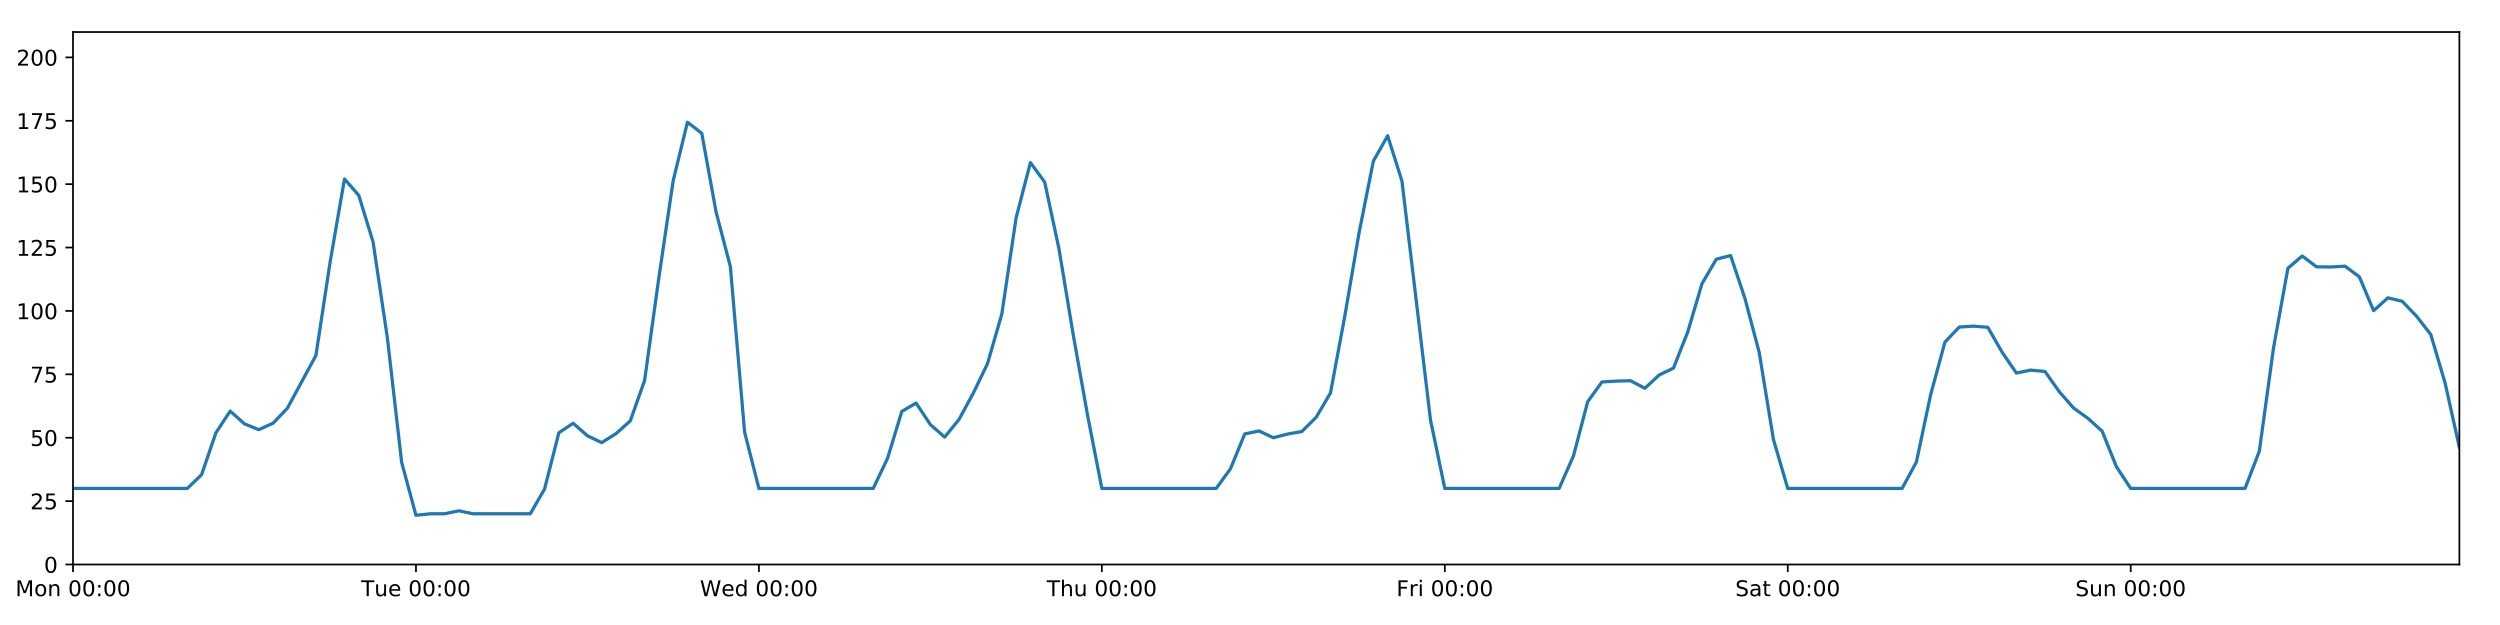
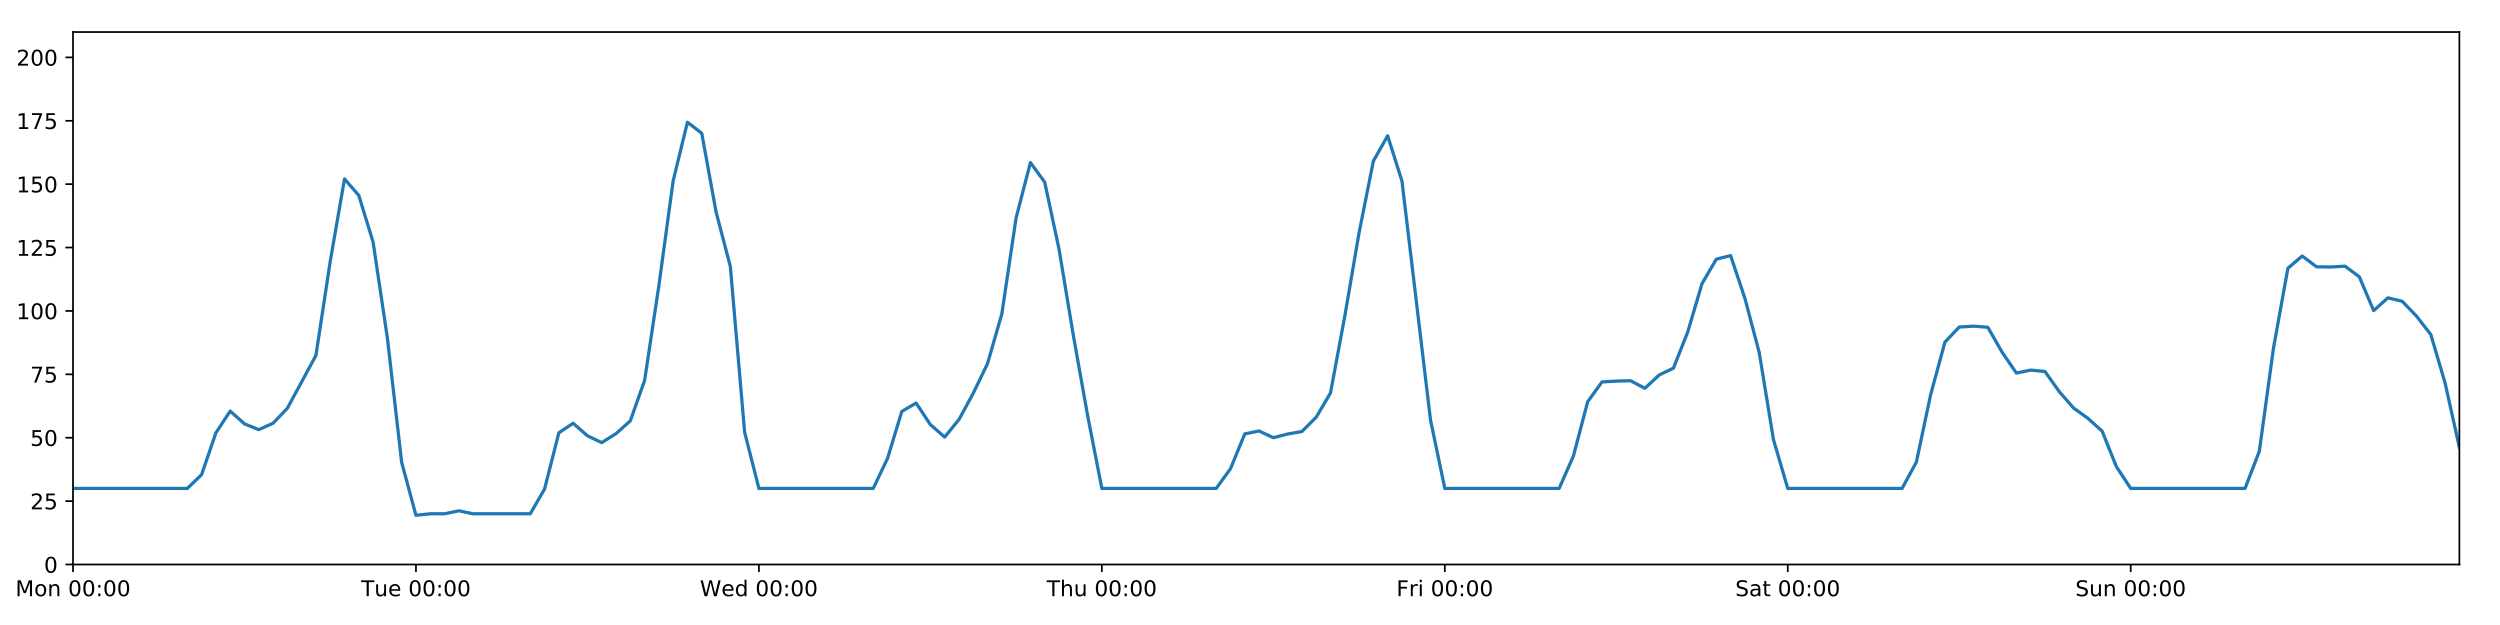
<svg xmlns="http://www.w3.org/2000/svg" xmlns:xlink="http://www.w3.org/1999/xlink" height="288pt" version="1.1" viewBox="0 0 1152 288" width="1152pt">
  <defs>
    <style type="text/css">
*{stroke-linecap:butt;stroke-linejoin:round;}
  </style>
  </defs>
  <g id="figure_1">
    <g id="patch_1">
      <path d="M 0 288  L 1152 288  L 1152 0  L 0 0  z " style="fill:#ffffff;" />
    </g>
    <g id="axes_1">
      <g id="patch_2">
        <path d="M 33.64 260.12  L 1133.28 260.12  L 1133.28 14.76  L 33.64 14.76  z " style="fill:#ffffff;" />
      </g>
      <g id="matplotlib.axis_1">
        <g id="xtick_1">
          <g id="line2d_1">
            <defs>
-               <path d="M 0 0  L 0 3.5  " id="m841734e89b" style="stroke:#000000;stroke-width:0.8;" />
-             </defs>
-             <g>
-               <use style="stroke:#000000;stroke-width:0.8;" x="33.64" xlink:href="#m841734e89b" y="260.12" />
+               <path d="M 0 0  L 0 3.5  " id="m43b4df66e6" style="stroke:#000000;stroke-width:0.8;" />
+             </defs>
+             <g>
+               <use style="stroke:#000000;stroke-width:0.8;" x="33.64" xlink:href="#m43b4df66e6" y="260.12" />
            </g>
          </g>
          <g id="text_1">
            <defs>
              <path d="M 9.812 72.906  L 24.516 72.906  L 43.109 23.297  L 61.812 72.906  L 76.516 72.906  L 76.516 0  L 66.891 0  L 66.891 64.016  L 48.094 14.016  L 38.188 14.016  L 19.391 64.016  L 19.391 0  L 9.812 0  z " id="DejaVuSans-77" />
              <path d="M 30.609 48.391  Q 23.391 48.391 19.188 42.75  Q 14.984 37.109 14.984 27.297  Q 14.984 17.484 19.156 11.844  Q 23.344 6.203 30.609 6.203  Q 37.797 6.203 41.984 11.859  Q 46.188 17.531 46.188 27.297  Q 46.188 37.016 41.984 42.703  Q 37.797 48.391 30.609 48.391  z M 30.609 56  Q 42.328 56 49.016 48.375  Q 55.719 40.766 55.719 27.297  Q 55.719 13.875 49.016 6.219  Q 42.328 -1.422 30.609 -1.422  Q 18.844 -1.422 12.172 6.219  Q 5.516 13.875 5.516 27.297  Q 5.516 40.766 12.172 48.375  Q 18.844 56 30.609 56  z " id="DejaVuSans-111" />
              <path d="M 54.891 33.016  L 54.891 0  L 45.906 0  L 45.906 32.719  Q 45.906 40.484 42.875 44.328  Q 39.844 48.188 33.797 48.188  Q 26.516 48.188 22.312 43.547  Q 18.109 38.922 18.109 30.906  L 18.109 0  L 9.078 0  L 9.078 54.688  L 18.109 54.688  L 18.109 46.188  Q 21.344 51.125 25.703 53.562  Q 30.078 56 35.797 56  Q 45.219 56 50.047 50.172  Q 54.891 44.344 54.891 33.016  z " id="DejaVuSans-110" />
              <path id="DejaVuSans-32" />
              <path d="M 31.781 66.406  Q 24.172 66.406 20.328 58.906  Q 16.5 51.422 16.5 36.375  Q 16.5 21.391 20.328 13.891  Q 24.172 6.391 31.781 6.391  Q 39.453 6.391 43.281 13.891  Q 47.125 21.391 47.125 36.375  Q 47.125 51.422 43.281 58.906  Q 39.453 66.406 31.781 66.406  z M 31.781 74.219  Q 44.047 74.219 50.516 64.516  Q 56.984 54.828 56.984 36.375  Q 56.984 17.969 50.516 8.266  Q 44.047 -1.422 31.781 -1.422  Q 19.531 -1.422 13.062 8.266  Q 6.594 17.969 6.594 36.375  Q 6.594 54.828 13.062 64.516  Q 19.531 74.219 31.781 74.219  z " id="DejaVuSans-48" />
              <path d="M 11.719 12.406  L 22.016 12.406  L 22.016 0  L 11.719 0  z M 11.719 51.703  L 22.016 51.703  L 22.016 39.312  L 11.719 39.312  z " id="DejaVuSans-58" />
            </defs>
            <g transform="translate(7.099375 274.7184)scale(0.1 -0.1)">
              <use xlink:href="#DejaVuSans-77" />
              <use x="86.279" xlink:href="#DejaVuSans-111" />
              <use x="147.461" xlink:href="#DejaVuSans-110" />
              <use x="210.84" xlink:href="#DejaVuSans-32" />
              <use x="242.627" xlink:href="#DejaVuSans-48" />
              <use x="306.25" xlink:href="#DejaVuSans-48" />
              <use x="369.873" xlink:href="#DejaVuSans-58" />
              <use x="403.564" xlink:href="#DejaVuSans-48" />
              <use x="467.188" xlink:href="#DejaVuSans-48" />
            </g>
          </g>
        </g>
        <g id="xtick_2">
          <g id="line2d_2">
            <g>
-               <use style="stroke:#000000;stroke-width:0.8;" x="191.672" xlink:href="#m841734e89b" y="260.12" />
+               <use style="stroke:#000000;stroke-width:0.8;" x="191.672" xlink:href="#m43b4df66e6" y="260.12" />
            </g>
          </g>
          <g id="text_2">
            <defs>
              <path d="M -0.297 72.906  L 61.375 72.906  L 61.375 64.594  L 35.5 64.594  L 35.5 0  L 25.594 0  L 25.594 64.594  L -0.297 64.594  z " id="DejaVuSans-84" />
              <path d="M 8.5 21.578  L 8.5 54.688  L 17.484 54.688  L 17.484 21.922  Q 17.484 14.156 20.5 10.266  Q 23.531 6.391 29.594 6.391  Q 36.859 6.391 41.078 11.031  Q 45.312 15.672 45.312 23.688  L 45.312 54.688  L 54.297 54.688  L 54.297 0  L 45.312 0  L 45.312 8.406  Q 42.047 3.422 37.719 1  Q 33.406 -1.422 27.688 -1.422  Q 18.266 -1.422 13.375 4.438  Q 8.5 10.297 8.5 21.578  z M 31.109 56  z " id="DejaVuSans-117" />
              <path d="M 56.203 29.594  L 56.203 25.203  L 14.891 25.203  Q 15.484 15.922 20.484 11.062  Q 25.484 6.203 34.422 6.203  Q 39.594 6.203 44.453 7.469  Q 49.312 8.734 54.109 11.281  L 54.109 2.781  Q 49.266 0.734 44.188 -0.344  Q 39.109 -1.422 33.891 -1.422  Q 20.797 -1.422 13.156 6.188  Q 5.516 13.812 5.516 26.812  Q 5.516 40.234 12.766 48.109  Q 20.016 56 32.328 56  Q 43.359 56 49.781 48.891  Q 56.203 41.797 56.203 29.594  z M 47.219 32.234  Q 47.125 39.594 43.094 43.984  Q 39.062 48.391 32.422 48.391  Q 24.906 48.391 20.391 44.141  Q 15.875 39.891 15.188 32.172  z " id="DejaVuSans-101" />
            </defs>
            <g transform="translate(166.3862 274.7184)scale(0.1 -0.1)">
              <use xlink:href="#DejaVuSans-84" />
              <use x="60.85" xlink:href="#DejaVuSans-117" />
              <use x="124.229" xlink:href="#DejaVuSans-101" />
              <use x="185.752" xlink:href="#DejaVuSans-32" />
              <use x="217.539" xlink:href="#DejaVuSans-48" />
              <use x="281.162" xlink:href="#DejaVuSans-48" />
              <use x="344.785" xlink:href="#DejaVuSans-58" />
              <use x="378.477" xlink:href="#DejaVuSans-48" />
              <use x="442.1" xlink:href="#DejaVuSans-48" />
            </g>
          </g>
        </g>
        <g id="xtick_3">
          <g id="line2d_3">
            <g>
-               <use style="stroke:#000000;stroke-width:0.8;" x="349.704" xlink:href="#m841734e89b" y="260.12" />
+               <use style="stroke:#000000;stroke-width:0.8;" x="349.704" xlink:href="#m43b4df66e6" y="260.12" />
            </g>
          </g>
          <g id="text_3">
            <defs>
              <path d="M 3.328 72.906  L 13.281 72.906  L 28.609 11.281  L 43.891 72.906  L 54.984 72.906  L 70.312 11.281  L 85.594 72.906  L 95.609 72.906  L 77.297 0  L 64.891 0  L 49.516 63.281  L 33.984 0  L 21.578 0  z " id="DejaVuSans-87" />
              <path d="M 45.406 46.391  L 45.406 75.984  L 54.391 75.984  L 54.391 0  L 45.406 0  L 45.406 8.203  Q 42.578 3.328 38.25 0.953  Q 33.938 -1.422 27.875 -1.422  Q 17.969 -1.422 11.734 6.484  Q 5.516 14.406 5.516 27.297  Q 5.516 40.188 11.734 48.094  Q 17.969 56 27.875 56  Q 33.938 56 38.25 53.625  Q 42.578 51.266 45.406 46.391  z M 14.797 27.297  Q 14.797 17.391 18.875 11.75  Q 22.953 6.109 30.078 6.109  Q 37.203 6.109 41.297 11.75  Q 45.406 17.391 45.406 27.297  Q 45.406 37.203 41.297 42.844  Q 37.203 48.484 30.078 48.484  Q 22.953 48.484 18.875 42.844  Q 14.797 37.203 14.797 27.297  z " id="DejaVuSans-100" />
            </defs>
            <g transform="translate(322.5151 274.7184)scale(0.1 -0.1)">
              <use xlink:href="#DejaVuSans-87" />
              <use x="98.799" xlink:href="#DejaVuSans-101" />
              <use x="160.322" xlink:href="#DejaVuSans-100" />
              <use x="223.799" xlink:href="#DejaVuSans-32" />
              <use x="255.586" xlink:href="#DejaVuSans-48" />
              <use x="319.209" xlink:href="#DejaVuSans-48" />
              <use x="382.832" xlink:href="#DejaVuSans-58" />
              <use x="416.523" xlink:href="#DejaVuSans-48" />
              <use x="480.146" xlink:href="#DejaVuSans-48" />
            </g>
          </g>
        </g>
        <g id="xtick_4">
          <g id="line2d_4">
            <g>
-               <use style="stroke:#000000;stroke-width:0.8;" x="507.736" xlink:href="#m841734e89b" y="260.12" />
+               <use style="stroke:#000000;stroke-width:0.8;" x="507.736" xlink:href="#m43b4df66e6" y="260.12" />
            </g>
          </g>
          <g id="text_4">
            <defs>
              <path d="M 54.891 33.016  L 54.891 0  L 45.906 0  L 45.906 32.719  Q 45.906 40.484 42.875 44.328  Q 39.844 48.188 33.797 48.188  Q 26.516 48.188 22.312 43.547  Q 18.109 38.922 18.109 30.906  L 18.109 0  L 9.078 0  L 9.078 75.984  L 18.109 75.984  L 18.109 46.188  Q 21.344 51.125 25.703 53.562  Q 30.078 56 35.797 56  Q 45.219 56 50.047 50.172  Q 54.891 44.344 54.891 33.016  z " id="DejaVuSans-104" />
            </defs>
            <g transform="translate(482.3464 274.7184)scale(0.1 -0.1)">
              <use xlink:href="#DejaVuSans-84" />
              <use x="61.084" xlink:href="#DejaVuSans-104" />
              <use x="124.463" xlink:href="#DejaVuSans-117" />
              <use x="187.842" xlink:href="#DejaVuSans-32" />
              <use x="219.629" xlink:href="#DejaVuSans-48" />
              <use x="283.252" xlink:href="#DejaVuSans-48" />
              <use x="346.875" xlink:href="#DejaVuSans-58" />
              <use x="380.566" xlink:href="#DejaVuSans-48" />
              <use x="444.189" xlink:href="#DejaVuSans-48" />
            </g>
          </g>
        </g>
        <g id="xtick_5">
          <g id="line2d_5">
            <g>
-               <use style="stroke:#000000;stroke-width:0.8;" x="665.768" xlink:href="#m841734e89b" y="260.12" />
+               <use style="stroke:#000000;stroke-width:0.8;" x="665.768" xlink:href="#m43b4df66e6" y="260.12" />
            </g>
          </g>
          <g id="text_5">
            <defs>
              <path d="M 9.812 72.906  L 51.703 72.906  L 51.703 64.594  L 19.672 64.594  L 19.672 43.109  L 48.578 43.109  L 48.578 34.812  L 19.672 34.812  L 19.672 0  L 9.812 0  z " id="DejaVuSans-70" />
              <path d="M 41.109 46.297  Q 39.594 47.172 37.812 47.578  Q 36.031 48 33.891 48  Q 26.266 48 22.188 43.047  Q 18.109 38.094 18.109 28.812  L 18.109 0  L 9.078 0  L 9.078 54.688  L 18.109 54.688  L 18.109 46.188  Q 20.953 51.172 25.484 53.578  Q 30.031 56 36.531 56  Q 37.453 56 38.578 55.875  Q 39.703 55.766 41.062 55.516  z " id="DejaVuSans-114" />
              <path d="M 9.422 54.688  L 18.406 54.688  L 18.406 0  L 9.422 0  z M 9.422 75.984  L 18.406 75.984  L 18.406 64.594  L 9.422 64.594  z " id="DejaVuSans-105" />
            </defs>
            <g transform="translate(643.4551 274.7184)scale(0.1 -0.1)">
              <use xlink:href="#DejaVuSans-70" />
              <use x="57.41" xlink:href="#DejaVuSans-114" />
              <use x="98.523" xlink:href="#DejaVuSans-105" />
              <use x="126.307" xlink:href="#DejaVuSans-32" />
              <use x="158.094" xlink:href="#DejaVuSans-48" />
              <use x="221.717" xlink:href="#DejaVuSans-48" />
              <use x="285.34" xlink:href="#DejaVuSans-58" />
              <use x="319.031" xlink:href="#DejaVuSans-48" />
              <use x="382.654" xlink:href="#DejaVuSans-48" />
            </g>
          </g>
        </g>
        <g id="xtick_6">
          <g id="line2d_6">
            <g>
-               <use style="stroke:#000000;stroke-width:0.8;" x="823.8" xlink:href="#m841734e89b" y="260.12" />
+               <use style="stroke:#000000;stroke-width:0.8;" x="823.8" xlink:href="#m43b4df66e6" y="260.12" />
            </g>
          </g>
          <g id="text_6">
            <defs>
              <path d="M 53.516 70.516  L 53.516 60.891  Q 47.906 63.578 42.922 64.891  Q 37.938 66.219 33.297 66.219  Q 25.25 66.219 20.875 63.094  Q 16.5 59.969 16.5 54.203  Q 16.5 49.359 19.406 46.891  Q 22.312 44.438 30.422 42.922  L 36.375 41.703  Q 47.406 39.594 52.656 34.297  Q 57.906 29 57.906 20.125  Q 57.906 9.516 50.797 4.047  Q 43.703 -1.422 29.984 -1.422  Q 24.812 -1.422 18.969 -0.25  Q 13.141 0.922 6.891 3.219  L 6.891 13.375  Q 12.891 10.016 18.656 8.297  Q 24.422 6.594 29.984 6.594  Q 38.422 6.594 43.016 9.906  Q 47.609 13.234 47.609 19.391  Q 47.609 24.75 44.312 27.781  Q 41.016 30.812 33.5 32.328  L 27.484 33.5  Q 16.453 35.688 11.516 40.375  Q 6.594 45.062 6.594 53.422  Q 6.594 63.094 13.406 68.656  Q 20.219 74.219 32.172 74.219  Q 37.312 74.219 42.625 73.281  Q 47.953 72.359 53.516 70.516  z " id="DejaVuSans-83" />
              <path d="M 34.281 27.484  Q 23.391 27.484 19.188 25  Q 14.984 22.516 14.984 16.5  Q 14.984 11.719 18.141 8.906  Q 21.297 6.109 26.703 6.109  Q 34.188 6.109 38.703 11.406  Q 43.219 16.703 43.219 25.484  L 43.219 27.484  z M 52.203 31.203  L 52.203 0  L 43.219 0  L 43.219 8.297  Q 40.141 3.328 35.547 0.953  Q 30.953 -1.422 24.312 -1.422  Q 15.922 -1.422 10.953 3.297  Q 6 8.016 6 15.922  Q 6 25.141 12.172 29.828  Q 18.359 34.516 30.609 34.516  L 43.219 34.516  L 43.219 35.406  Q 43.219 41.609 39.141 45  Q 35.062 48.391 27.688 48.391  Q 23 48.391 18.547 47.266  Q 14.109 46.141 10.016 43.891  L 10.016 52.203  Q 14.938 54.109 19.578 55.047  Q 24.219 56 28.609 56  Q 40.484 56 46.344 49.844  Q 52.203 43.703 52.203 31.203  z " id="DejaVuSans-97" />
              <path d="M 18.312 70.219  L 18.312 54.688  L 36.812 54.688  L 36.812 47.703  L 18.312 47.703  L 18.312 18.016  Q 18.312 11.328 20.141 9.422  Q 21.969 7.516 27.594 7.516  L 36.812 7.516  L 36.812 0  L 27.594 0  Q 17.188 0 13.234 3.875  Q 9.281 7.766 9.281 18.016  L 9.281 47.703  L 2.688 47.703  L 2.688 54.688  L 9.281 54.688  L 9.281 70.219  z " id="DejaVuSans-116" />
            </defs>
            <g transform="translate(799.6036 274.7184)scale(0.1 -0.1)">
              <use xlink:href="#DejaVuSans-83" />
              <use x="63.477" xlink:href="#DejaVuSans-97" />
              <use x="124.756" xlink:href="#DejaVuSans-116" />
              <use x="163.965" xlink:href="#DejaVuSans-32" />
              <use x="195.752" xlink:href="#DejaVuSans-48" />
              <use x="259.375" xlink:href="#DejaVuSans-48" />
              <use x="322.998" xlink:href="#DejaVuSans-58" />
              <use x="356.689" xlink:href="#DejaVuSans-48" />
              <use x="420.312" xlink:href="#DejaVuSans-48" />
            </g>
          </g>
        </g>
        <g id="xtick_7">
          <g id="line2d_7">
            <g>
-               <use style="stroke:#000000;stroke-width:0.8;" x="981.833" xlink:href="#m841734e89b" y="260.12" />
+               <use style="stroke:#000000;stroke-width:0.8;" x="981.833" xlink:href="#m43b4df66e6" y="260.12" />
            </g>
          </g>
          <g id="text_7">
            <g transform="translate(956.3224 274.7184)scale(0.1 -0.1)">
              <use xlink:href="#DejaVuSans-83" />
              <use x="63.477" xlink:href="#DejaVuSans-117" />
              <use x="126.855" xlink:href="#DejaVuSans-110" />
              <use x="190.234" xlink:href="#DejaVuSans-32" />
              <use x="222.021" xlink:href="#DejaVuSans-48" />
              <use x="285.645" xlink:href="#DejaVuSans-48" />
              <use x="349.268" xlink:href="#DejaVuSans-58" />
              <use x="382.959" xlink:href="#DejaVuSans-48" />
              <use x="446.582" xlink:href="#DejaVuSans-48" />
            </g>
          </g>
        </g>
      </g>
      <g id="matplotlib.axis_2">
        <g id="ytick_1">
          <g id="line2d_8">
            <defs>
-               <path d="M 0 0  L -3.5 0  " id="mdfd6c5fa22" style="stroke:#000000;stroke-width:0.8;" />
-             </defs>
-             <g>
-               <use style="stroke:#000000;stroke-width:0.8;" x="33.64" xlink:href="#mdfd6c5fa22" y="260.12" />
+               <path d="M 0 0  L -3.5 0  " id="mb4dedef45a" style="stroke:#000000;stroke-width:0.8;" />
+             </defs>
+             <g>
+               <use style="stroke:#000000;stroke-width:0.8;" x="33.64" xlink:href="#mb4dedef45a" y="260.12" />
            </g>
          </g>
          <g id="text_8">
            <g transform="translate(20.2775 263.9192)scale(0.1 -0.1)">
              <use xlink:href="#DejaVuSans-48" />
            </g>
          </g>
        </g>
        <g id="ytick_2">
          <g id="line2d_9">
            <g>
-               <use style="stroke:#000000;stroke-width:0.8;" x="33.64" xlink:href="#mdfd6c5fa22" y="230.91" />
+               <use style="stroke:#000000;stroke-width:0.8;" x="33.64" xlink:href="#mb4dedef45a" y="230.91" />
            </g>
          </g>
          <g id="text_9">
            <defs>
              <path d="M 19.188 8.297  L 53.609 8.297  L 53.609 0  L 7.328 0  L 7.328 8.297  Q 12.938 14.109 22.625 23.891  Q 32.328 33.688 34.812 36.531  Q 39.547 41.844 41.422 45.531  Q 43.312 49.219 43.312 52.781  Q 43.312 58.594 39.234 62.25  Q 35.156 65.922 28.609 65.922  Q 23.969 65.922 18.812 64.312  Q 13.672 62.703 7.812 59.422  L 7.812 69.391  Q 13.766 71.781 18.938 73  Q 24.125 74.219 28.422 74.219  Q 39.75 74.219 46.484 68.547  Q 53.219 62.891 53.219 53.422  Q 53.219 48.922 51.531 44.891  Q 49.859 40.875 45.406 35.406  Q 44.188 33.984 37.641 27.219  Q 31.109 20.453 19.188 8.297  z " id="DejaVuSans-50" />
              <path d="M 10.797 72.906  L 49.516 72.906  L 49.516 64.594  L 19.828 64.594  L 19.828 46.734  Q 21.969 47.469 24.109 47.828  Q 26.266 48.188 28.422 48.188  Q 40.625 48.188 47.75 41.5  Q 54.891 34.812 54.891 23.391  Q 54.891 11.625 47.562 5.094  Q 40.234 -1.422 26.906 -1.422  Q 22.312 -1.422 17.547 -0.641  Q 12.797 0.141 7.719 1.703  L 7.719 11.625  Q 12.109 9.234 16.797 8.062  Q 21.484 6.891 26.703 6.891  Q 35.156 6.891 40.078 11.328  Q 45.016 15.766 45.016 23.391  Q 45.016 31 40.078 35.438  Q 35.156 39.891 26.703 39.891  Q 22.75 39.891 18.812 39.016  Q 14.891 38.141 10.797 36.281  z " id="DejaVuSans-53" />
            </defs>
            <g transform="translate(13.915 234.7097)scale(0.1 -0.1)">
              <use xlink:href="#DejaVuSans-50" />
              <use x="63.623" xlink:href="#DejaVuSans-53" />
            </g>
          </g>
        </g>
        <g id="ytick_3">
          <g id="line2d_10">
            <g>
-               <use style="stroke:#000000;stroke-width:0.8;" x="33.64" xlink:href="#mdfd6c5fa22" y="201.701" />
+               <use style="stroke:#000000;stroke-width:0.8;" x="33.64" xlink:href="#mb4dedef45a" y="201.701" />
            </g>
          </g>
          <g id="text_10">
            <g transform="translate(13.915 205.5002)scale(0.1 -0.1)">
              <use xlink:href="#DejaVuSans-53" />
              <use x="63.623" xlink:href="#DejaVuSans-48" />
            </g>
          </g>
        </g>
        <g id="ytick_4">
          <g id="line2d_11">
            <g>
-               <use style="stroke:#000000;stroke-width:0.8;" x="33.64" xlink:href="#mdfd6c5fa22" y="172.491" />
+               <use style="stroke:#000000;stroke-width:0.8;" x="33.64" xlink:href="#mb4dedef45a" y="172.491" />
            </g>
          </g>
          <g id="text_11">
            <defs>
              <path d="M 8.203 72.906  L 55.078 72.906  L 55.078 68.703  L 28.609 0  L 18.312 0  L 43.219 64.594  L 8.203 64.594  z " id="DejaVuSans-55" />
            </defs>
            <g transform="translate(13.915 176.2906)scale(0.1 -0.1)">
              <use xlink:href="#DejaVuSans-55" />
              <use x="63.623" xlink:href="#DejaVuSans-53" />
            </g>
          </g>
        </g>
        <g id="ytick_5">
          <g id="line2d_12">
            <g>
-               <use style="stroke:#000000;stroke-width:0.8;" x="33.64" xlink:href="#mdfd6c5fa22" y="143.282" />
+               <use style="stroke:#000000;stroke-width:0.8;" x="33.64" xlink:href="#mb4dedef45a" y="143.282" />
            </g>
          </g>
          <g id="text_12">
            <defs>
              <path d="M 12.406 8.297  L 28.516 8.297  L 28.516 63.922  L 10.984 60.406  L 10.984 69.391  L 28.422 72.906  L 38.281 72.906  L 38.281 8.297  L 54.391 8.297  L 54.391 0  L 12.406 0  z " id="DejaVuSans-49" />
            </defs>
            <g transform="translate(7.5525 147.0811)scale(0.1 -0.1)">
              <use xlink:href="#DejaVuSans-49" />
              <use x="63.623" xlink:href="#DejaVuSans-48" />
              <use x="127.246" xlink:href="#DejaVuSans-48" />
            </g>
          </g>
        </g>
        <g id="ytick_6">
          <g id="line2d_13">
            <g>
-               <use style="stroke:#000000;stroke-width:0.8;" x="33.64" xlink:href="#mdfd6c5fa22" y="114.072" />
+               <use style="stroke:#000000;stroke-width:0.8;" x="33.64" xlink:href="#mb4dedef45a" y="114.072" />
            </g>
          </g>
          <g id="text_13">
            <g transform="translate(7.5525 117.8716)scale(0.1 -0.1)">
              <use xlink:href="#DejaVuSans-49" />
              <use x="63.623" xlink:href="#DejaVuSans-50" />
              <use x="127.246" xlink:href="#DejaVuSans-53" />
            </g>
          </g>
        </g>
        <g id="ytick_7">
          <g id="line2d_14">
            <g>
-               <use style="stroke:#000000;stroke-width:0.8;" x="33.64" xlink:href="#mdfd6c5fa22" y="84.863" />
+               <use style="stroke:#000000;stroke-width:0.8;" x="33.64" xlink:href="#mb4dedef45a" y="84.863" />
            </g>
          </g>
          <g id="text_14">
            <g transform="translate(7.5525 88.66208)scale(0.1 -0.1)">
              <use xlink:href="#DejaVuSans-49" />
              <use x="63.623" xlink:href="#DejaVuSans-53" />
              <use x="127.246" xlink:href="#DejaVuSans-48" />
            </g>
          </g>
        </g>
        <g id="ytick_8">
          <g id="line2d_15">
            <g>
-               <use style="stroke:#000000;stroke-width:0.8;" x="33.64" xlink:href="#mdfd6c5fa22" y="55.653" />
+               <use style="stroke:#000000;stroke-width:0.8;" x="33.64" xlink:href="#mb4dedef45a" y="55.653" />
            </g>
          </g>
          <g id="text_15">
            <g transform="translate(7.5525 59.45255)scale(0.1 -0.1)">
              <use xlink:href="#DejaVuSans-49" />
              <use x="63.623" xlink:href="#DejaVuSans-55" />
              <use x="127.246" xlink:href="#DejaVuSans-53" />
            </g>
          </g>
        </g>
        <g id="ytick_9">
          <g id="line2d_16">
            <g>
-               <use style="stroke:#000000;stroke-width:0.8;" x="33.64" xlink:href="#mdfd6c5fa22" y="26.444" />
+               <use style="stroke:#000000;stroke-width:0.8;" x="33.64" xlink:href="#mb4dedef45a" y="26.444" />
            </g>
          </g>
          <g id="text_16">
            <g transform="translate(7.5525 30.24303)scale(0.1 -0.1)">
              <use xlink:href="#DejaVuSans-50" />
              <use x="63.623" xlink:href="#DejaVuSans-48" />
              <use x="127.246" xlink:href="#DejaVuSans-48" />
            </g>
          </g>
        </g>
      </g>
      <g id="line2d_17">
-         <path clip-path="url(#p6b3b11f4b9)" d="M 33.64 225.069  L 86.317 225.069  L 92.902 218.707  L 99.487 199.433  L 106.071 189.433  L 112.656 195.309  L 119.241 197.99  L 125.825 195.015  L 132.41 188.135  L 145.579 163.793  L 152.164 120.464  L 158.749 82.457  L 165.333 90.056  L 171.918 111.541  L 178.503 155.722  L 185.087 213.06  L 191.672 237.44  L 198.257 236.752  L 204.841 236.752  L 211.426 235.378  L 218.011 236.752  L 244.349 236.752  L 250.934 225.343  L 257.519 199.429  L 264.103 195.034  L 270.688 200.807  L 277.273 203.96  L 283.857 199.819  L 290.442 193.935  L 297.027 175.347  L 303.611 127.881  L 310.196 83.305  L 316.781 56.335  L 323.366 61.398  L 329.95 97.609  L 336.535 122.782  L 343.12 199.169  L 349.704 225.069  L 402.382 225.069  L 408.966 211.243  L 415.551 189.592  L 422.136 185.733  L 428.72 195.664  L 435.305 201.409  L 441.89 193.31  L 448.474 181.201  L 455.059 167.526  L 461.644 144.645  L 468.228 100.344  L 474.813 74.932  L 481.398 83.907  L 487.982 114.71  L 494.567 154.382  L 501.152 191.38  L 507.736 225.069  L 560.414 225.069  L 566.998 216.014  L 573.583 199.948  L 580.168 198.585  L 586.752 201.701  L 593.337 200.001  L 599.922 198.833  L 606.506 192.257  L 613.091 181.06  L 619.676 145.716  L 626.26 107.257  L 632.845 74.241  L 639.43 62.557  L 646.014 83.402  L 659.184 193.587  L 665.768 225.069  L 718.446 225.069  L 725.03 210.139  L 731.615 185.084  L 738.2 175.997  L 744.784 175.607  L 751.369 175.447  L 757.954 178.918  L 764.538 172.816  L 771.123 169.635  L 777.708 152.973  L 784.292 130.689  L 790.877 119.433  L 797.462 117.772  L 804.046 137.44  L 810.631 162.365  L 817.216 202.594  L 823.8 225.069  L 876.478 225.069  L 883.063 212.93  L 889.647 181.838  L 896.232 157.627  L 902.817 150.705  L 909.401 150.292  L 915.986 150.811  L 922.571 162.301  L 929.155 171.907  L 935.74 170.544  L 942.325 171.186  L 948.909 180.486  L 955.494 188.005  L 962.079 192.743  L 968.663 198.677  L 975.248 215.072  L 981.833 225.069  L 1034.51 225.069  L 1041.095 207.932  L 1047.679 160.052  L 1054.264 123.626  L 1060.849 117.967  L 1067.433 122.938  L 1074.018 123.03  L 1080.603 122.663  L 1087.187 127.574  L 1093.772 143.144  L 1100.357 137.245  L 1106.941 138.827  L 1113.526 145.684  L 1120.111 154.141  L 1126.695 176.478  L 1133.28 206.168  L 1133.28 206.168  " style="fill:none;stroke:#1f77b4;stroke-linecap:square;stroke-width:1.5;" />
+         <path clip-path="url(#p005955ae5a)" d="M 33.64 225.069  L 86.317 225.069  L 92.902 218.707  L 99.487 199.433  L 106.071 189.433  L 112.656 195.309  L 119.241 197.99  L 125.825 195.015  L 132.41 188.135  L 145.579 163.793  L 152.164 120.464  L 158.749 82.457  L 165.333 90.056  L 171.918 111.541  L 178.503 155.722  L 185.087 213.06  L 191.672 237.44  L 198.257 236.752  L 204.841 236.752  L 211.426 235.378  L 218.011 236.752  L 244.349 236.752  L 250.934 225.343  L 257.519 199.429  L 264.103 195.034  L 270.688 200.807  L 277.273 203.96  L 283.857 199.819  L 290.442 193.935  L 297.027 175.347  L 303.611 131.598  L 310.196 83.305  L 316.781 56.335  L 323.366 61.398  L 329.95 97.609  L 336.535 122.782  L 343.12 199.169  L 349.704 225.069  L 402.382 225.069  L 408.966 211.243  L 415.551 189.592  L 422.136 185.733  L 428.72 195.664  L 435.305 201.409  L 441.89 193.31  L 448.474 181.201  L 455.059 167.526  L 461.644 144.645  L 468.228 100.344  L 474.813 74.932  L 481.398 83.907  L 487.982 114.71  L 494.567 154.382  L 501.152 191.38  L 507.736 225.069  L 560.414 225.069  L 566.998 216.014  L 573.583 199.948  L 580.168 198.585  L 586.752 201.701  L 593.337 200.001  L 599.922 198.833  L 606.506 192.257  L 613.091 181.06  L 619.676 145.716  L 626.26 107.257  L 632.845 74.241  L 639.43 62.557  L 646.014 83.402  L 659.184 193.587  L 665.768 225.069  L 718.446 225.069  L 725.03 210.139  L 731.615 185.084  L 738.2 175.997  L 744.784 175.607  L 751.369 175.447  L 757.954 178.918  L 764.538 172.816  L 771.123 169.635  L 777.708 152.973  L 784.292 130.689  L 790.877 119.433  L 797.462 117.772  L 804.046 137.44  L 810.631 162.365  L 817.216 202.594  L 823.8 225.069  L 876.478 225.069  L 883.063 212.93  L 889.647 181.838  L 896.232 157.627  L 902.817 150.705  L 909.401 150.292  L 915.986 150.811  L 922.571 162.301  L 929.155 171.907  L 935.74 170.544  L 942.325 171.186  L 948.909 180.486  L 955.494 188.005  L 962.079 192.743  L 968.663 198.677  L 975.248 215.072  L 981.833 225.069  L 1034.51 225.069  L 1041.095 207.932  L 1047.679 160.052  L 1054.264 123.626  L 1060.849 117.967  L 1067.433 122.938  L 1074.018 123.03  L 1080.603 122.663  L 1087.187 127.574  L 1093.772 143.144  L 1100.357 137.245  L 1106.941 138.827  L 1113.526 145.684  L 1120.111 154.141  L 1126.695 176.478  L 1133.28 206.168  L 1133.28 206.168  " style="fill:none;stroke:#1f77b4;stroke-linecap:square;stroke-width:1.5;" />
      </g>
      <g id="patch_3">
        <path d="M 33.64 260.12  L 33.64 14.76  " style="fill:none;stroke:#000000;stroke-linecap:square;stroke-linejoin:miter;stroke-width:0.8;" />
      </g>
      <g id="patch_4">
        <path d="M 1133.28 260.12  L 1133.28 14.76  " style="fill:none;stroke:#000000;stroke-linecap:square;stroke-linejoin:miter;stroke-width:0.8;" />
      </g>
      <g id="patch_5">
        <path d="M 33.64 260.12  L 1133.28 260.12  " style="fill:none;stroke:#000000;stroke-linecap:square;stroke-linejoin:miter;stroke-width:0.8;" />
      </g>
      <g id="patch_6">
        <path d="M 33.64 14.76  L 1133.28 14.76  " style="fill:none;stroke:#000000;stroke-linecap:square;stroke-linejoin:miter;stroke-width:0.8;" />
      </g>
    </g>
  </g>
  <defs>
-     <clipPath id="p6b3b11f4b9">
+     <clipPath id="p005955ae5a">
      <rect height="245.36" width="1099.64" x="33.64" y="14.76" />
    </clipPath>
  </defs>
</svg>
